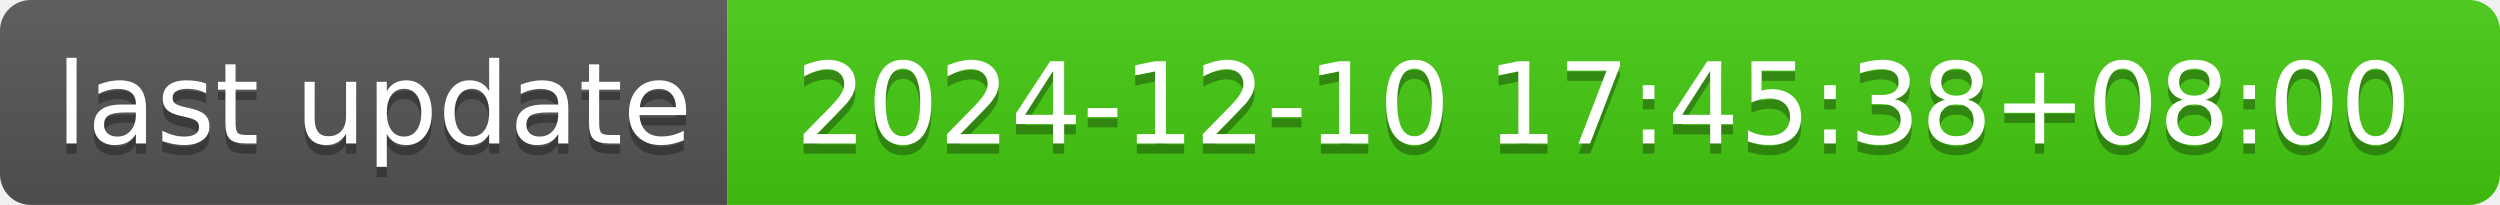
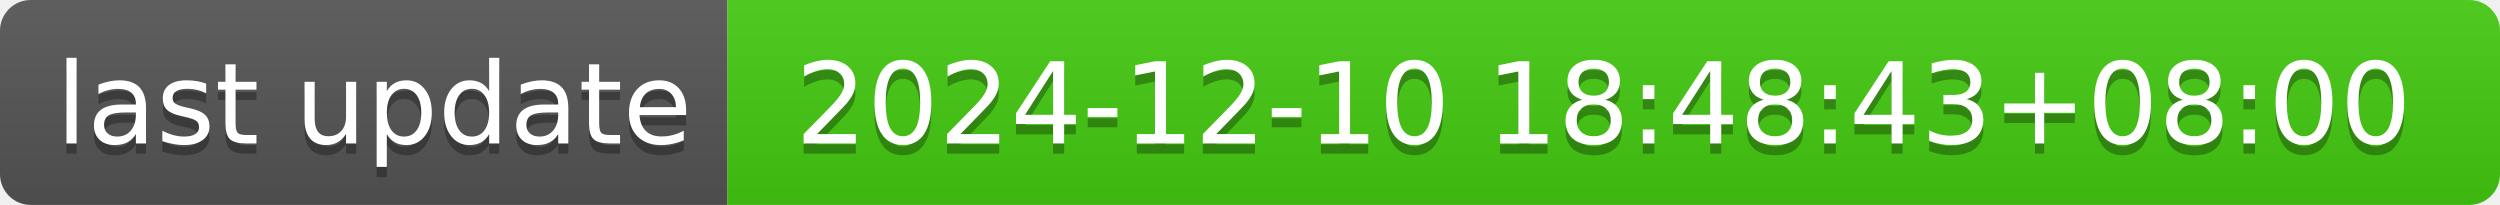
- <svg xmlns="http://www.w3.org/2000/svg" width="244" height="20" role="img" aria-label="last update: 2024-12-10 17:45:38+08:00">
+ <svg xmlns="http://www.w3.org/2000/svg" width="244" height="20" role="img" aria-label="last update: 2024-12-10 18:48:43+08:00">
  <linearGradient id="s" x2="0" y2="100%">
    <stop offset="0" stop-color="#bbb" stop-opacity=".1" />
    <stop offset="1" stop-opacity=".1" />
  </linearGradient>
  <clipPath id="r">
    <rect width="244" height="20" rx="3" fill="#fff" />
  </clipPath>
  <g clip-path="url(#r)">
    <rect width="71" height="20" fill="#555" />
    <rect x="71" width="173" height="20" fill="#4c1" />
    <rect width="244" height="20" fill="url(#s)" />
  </g>
  <g fill="#fff" text-anchor="middle" font-family="Verdana,Geneva,DejaVu Sans,sans-serif" text-rendering="geometricPrecision" font-size="110">
    <text aria-hidden="true" x="365" y="150" fill="#010101" fill-opacity=".3" transform="scale(.1)" textLength="610">last update</text>
    <text x="365" y="140" transform="scale(.1)" fill="#fff" textLength="610">last update</text>
-     <text aria-hidden="true" x="1565" y="150" fill="#010101" fill-opacity=".3" transform="scale(.1)" textLength="1630">2024-12-10 17:45:38+08:00</text>
-     <text x="1565" y="140" transform="scale(.1)" fill="#fff" textLength="1630">2024-12-10 17:45:38+08:00</text>
+     <text aria-hidden="true" x="1565" y="150" fill="#010101" fill-opacity=".3" transform="scale(.1)" textLength="1630">2024-12-10 18:48:43+08:00</text>
+     <text x="1565" y="140" transform="scale(.1)" fill="#fff" textLength="1630">2024-12-10 18:48:43+08:00</text>
  </g>
</svg>
